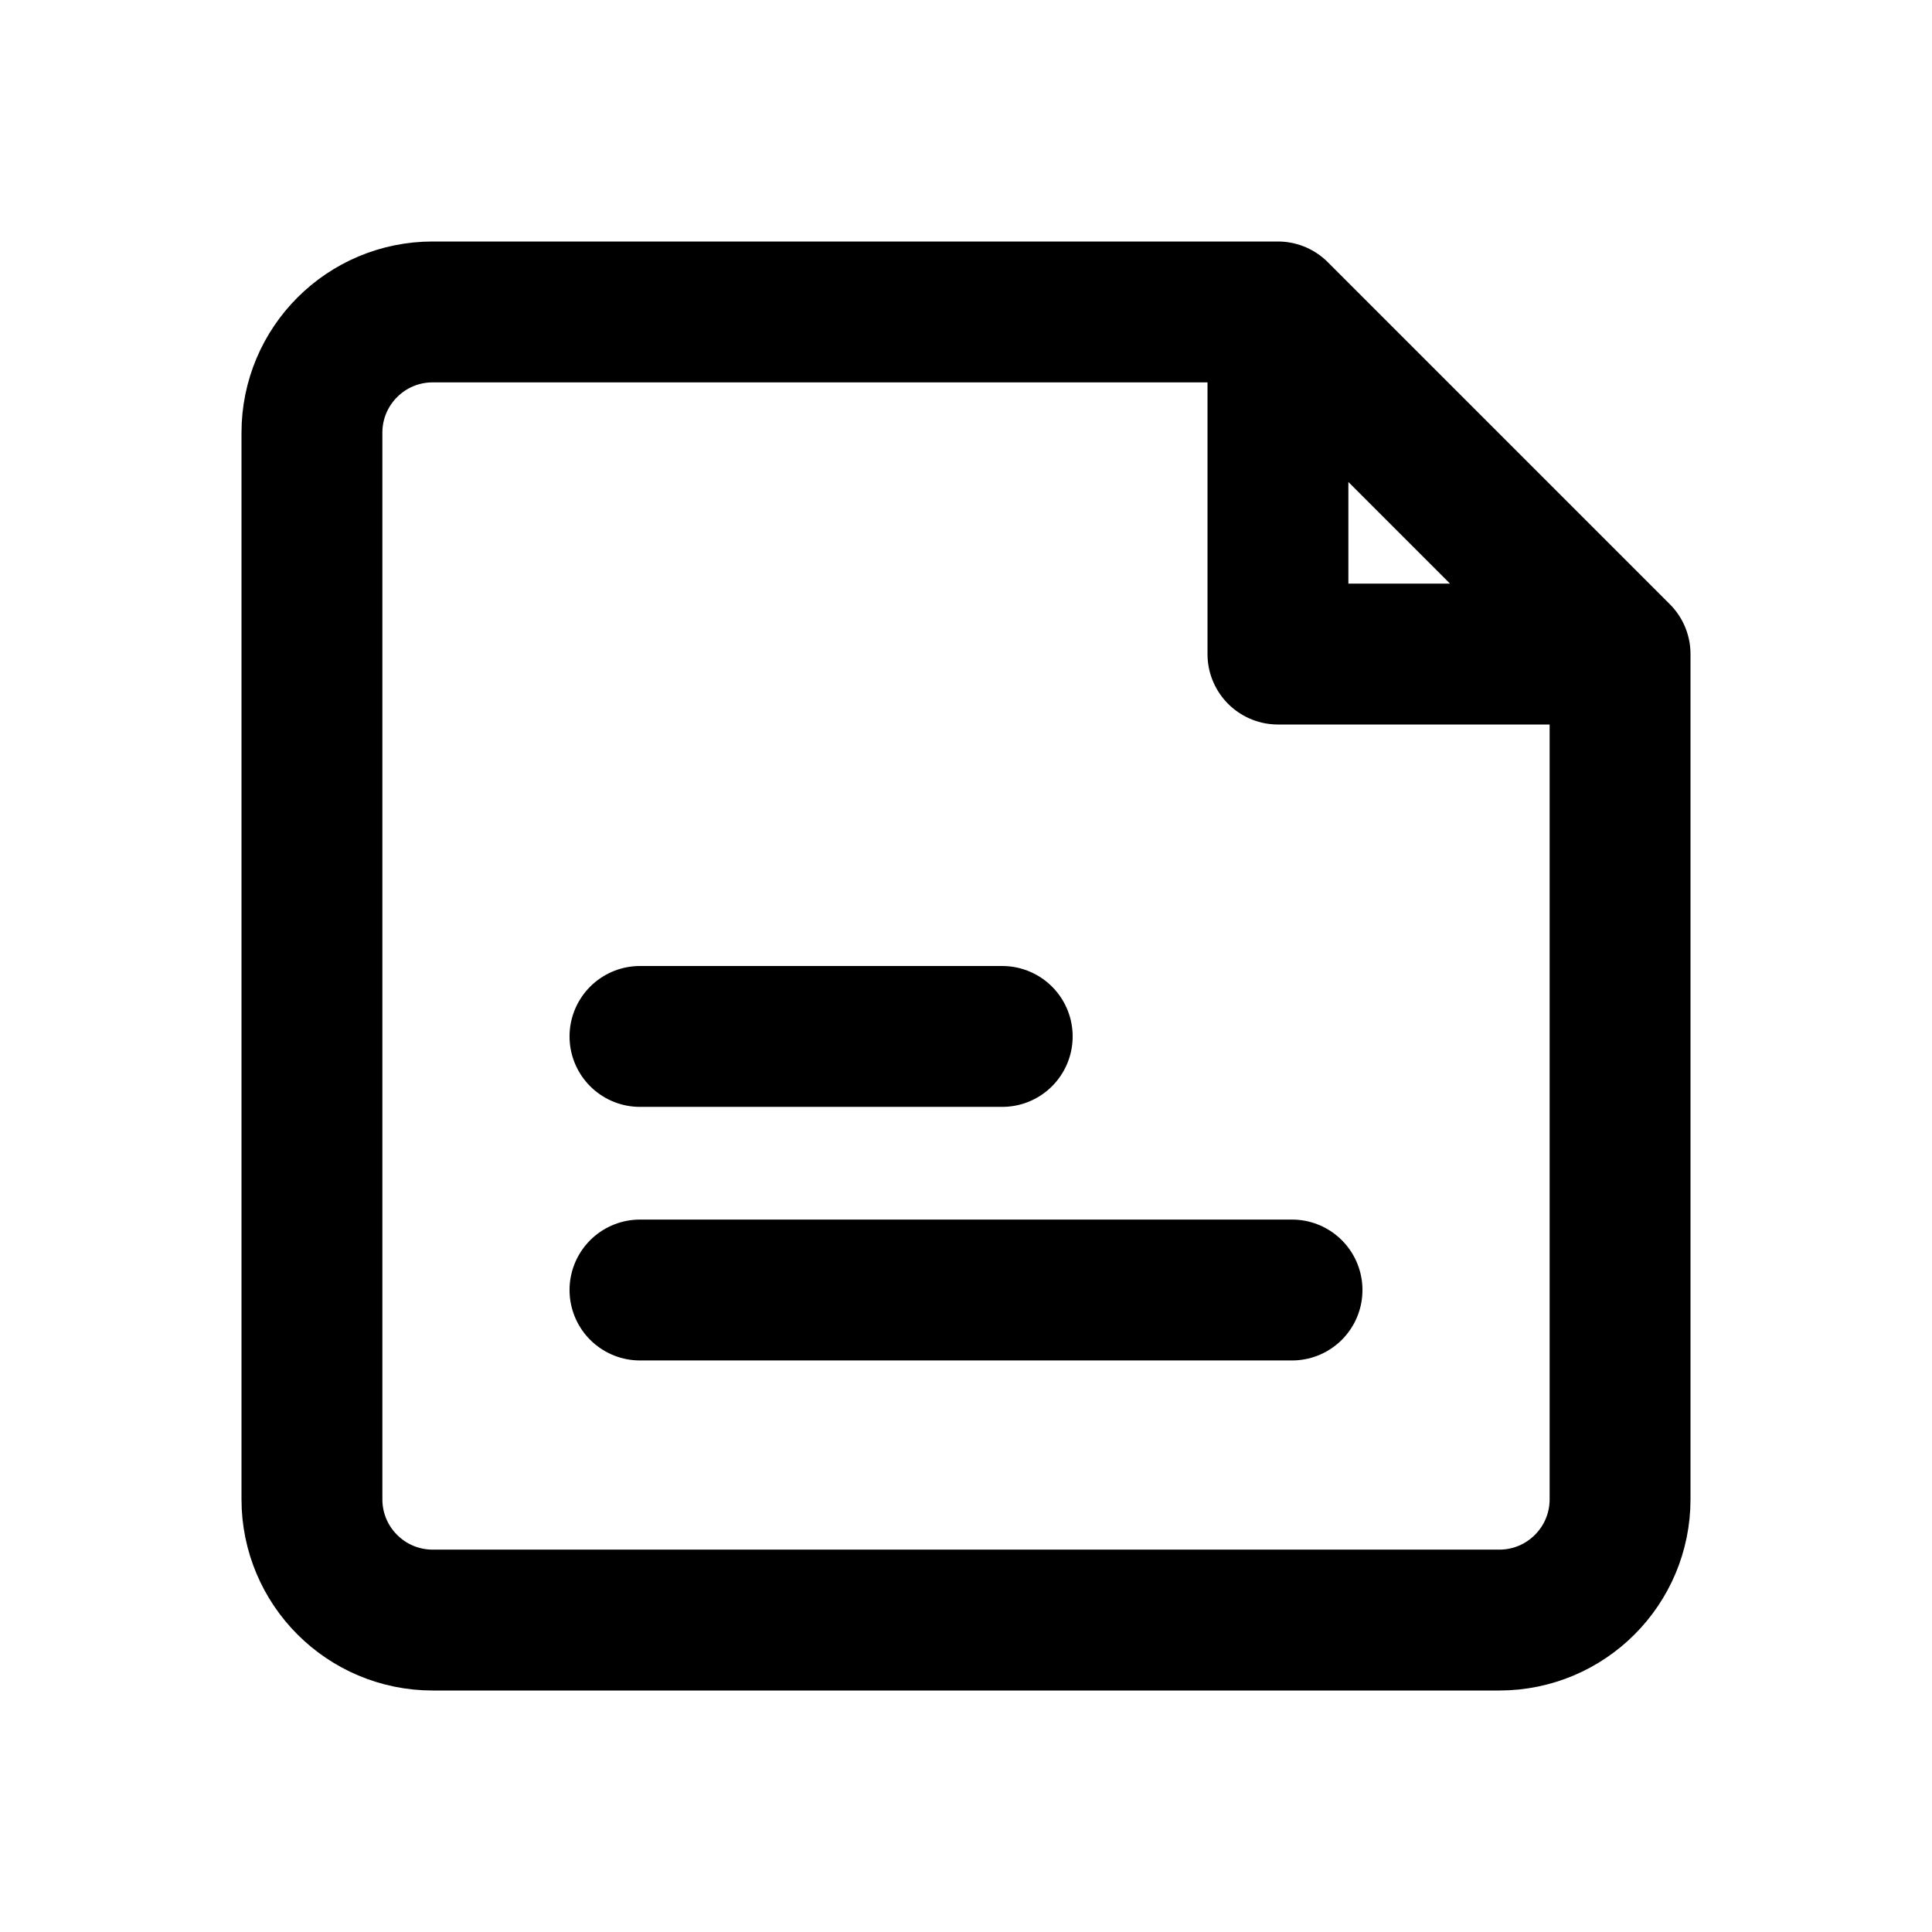
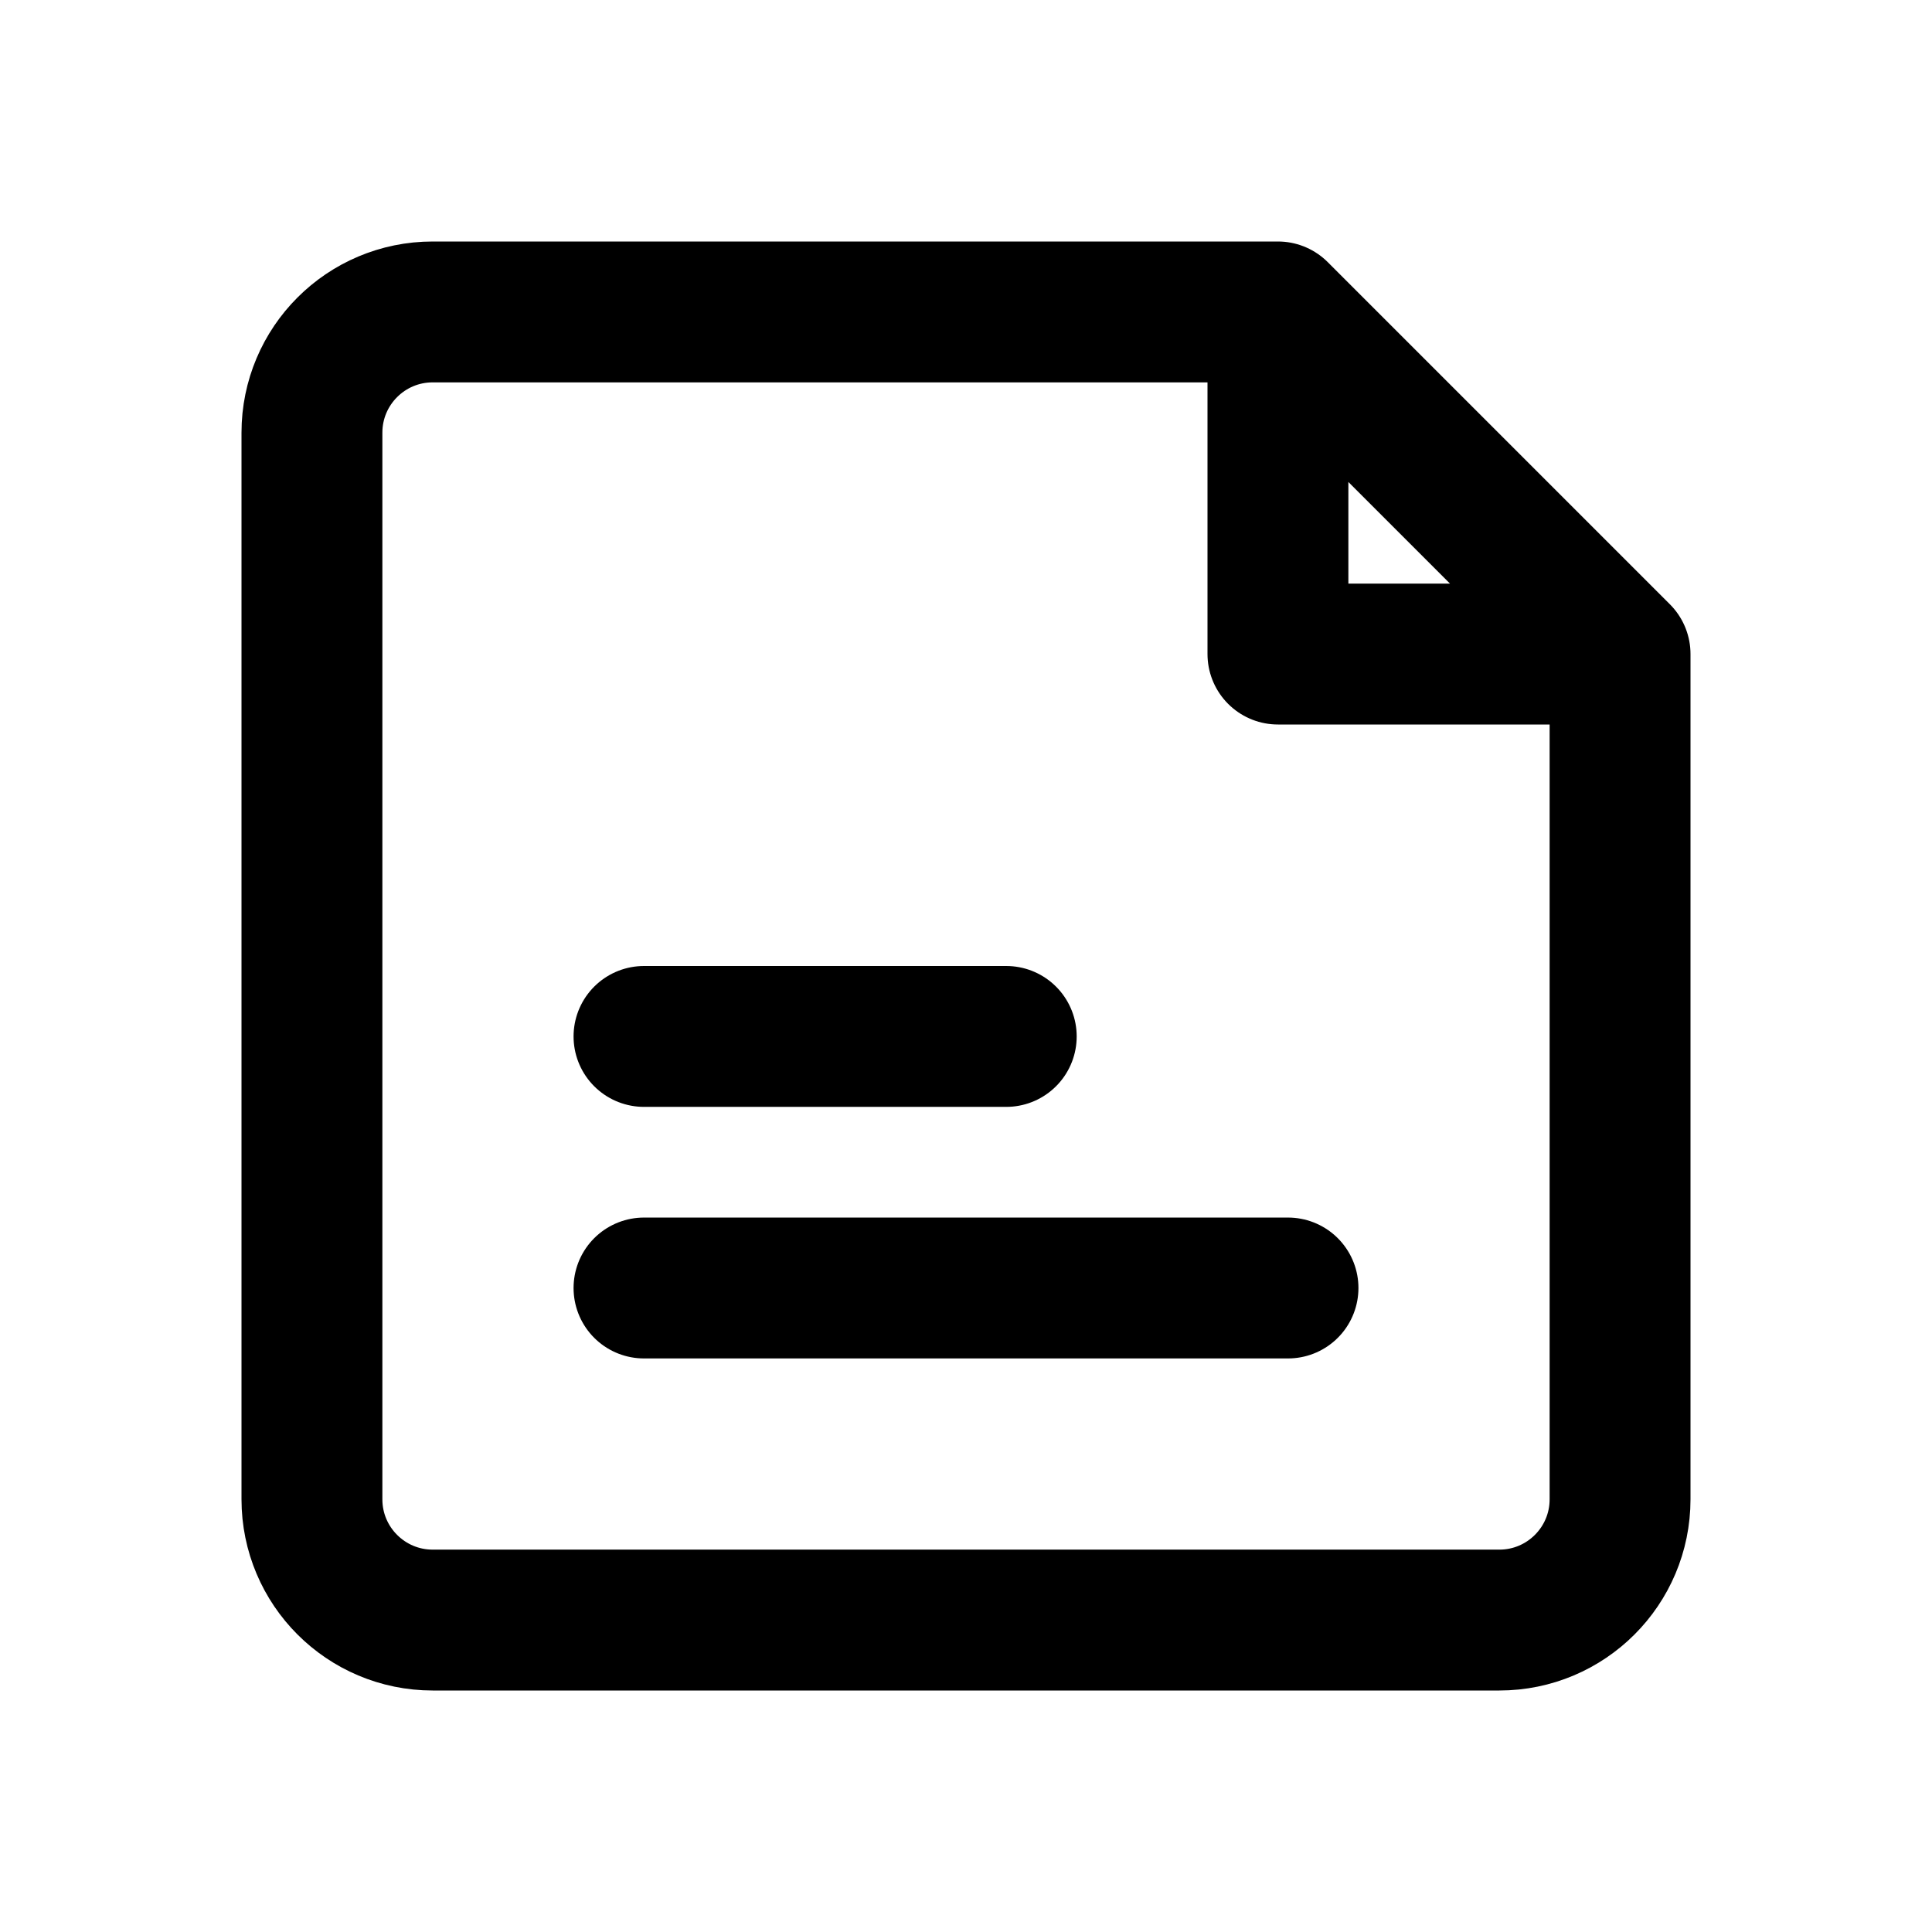
<svg xmlns="http://www.w3.org/2000/svg" width="24" height="24" viewBox="0 0 24 24" fill="none" stroke="currentColor" stroke-width="1.75" stroke-linecap="round" stroke-linejoin="round" aria-hidden="true" focusable="false">
-   <path d="M15.875 3.875H5.375a1.5 1.5 0 0 0-1.5 1.5v13.25a1.5 1.5 0 0 0 1.5 1.5h13.25a1.5 1.5 0 0 0 1.5-1.5v-10.5l-4.25-4.25Zm0 0v4.25h4.25" />
-   <path d="M7.95 12.875h4.5m-4.5 3.15h8.1" />
+   <path d="M15.875 3.875H5.375A1.5 1.5 0 0 0 3.875 5.375V18.625A1.5 1.5 0 0 0 5.375 20.125H18.625A1.5 1.5 0 0 0 20.125 18.625V8.125L15.875 3.875ZM15.875 3.875V8.125H20.125" />
+   <path d="M8 12.875H12.5M8 16H16" />
</svg>
